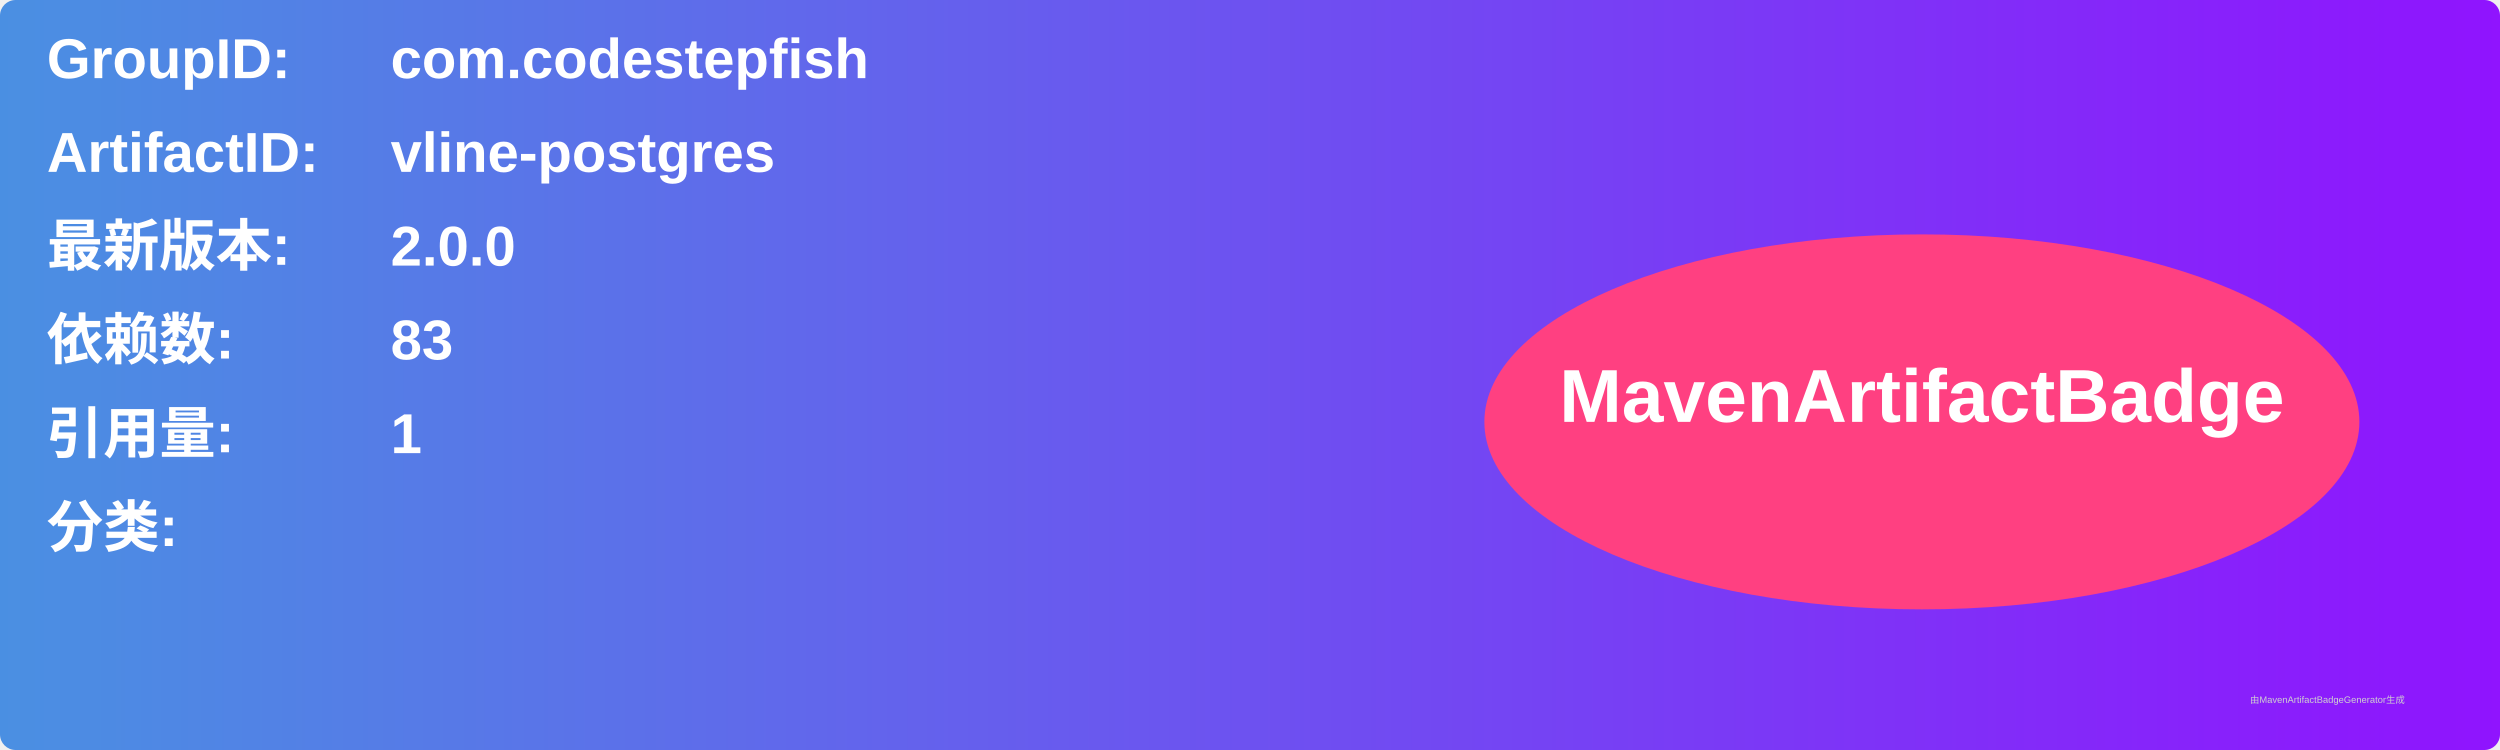
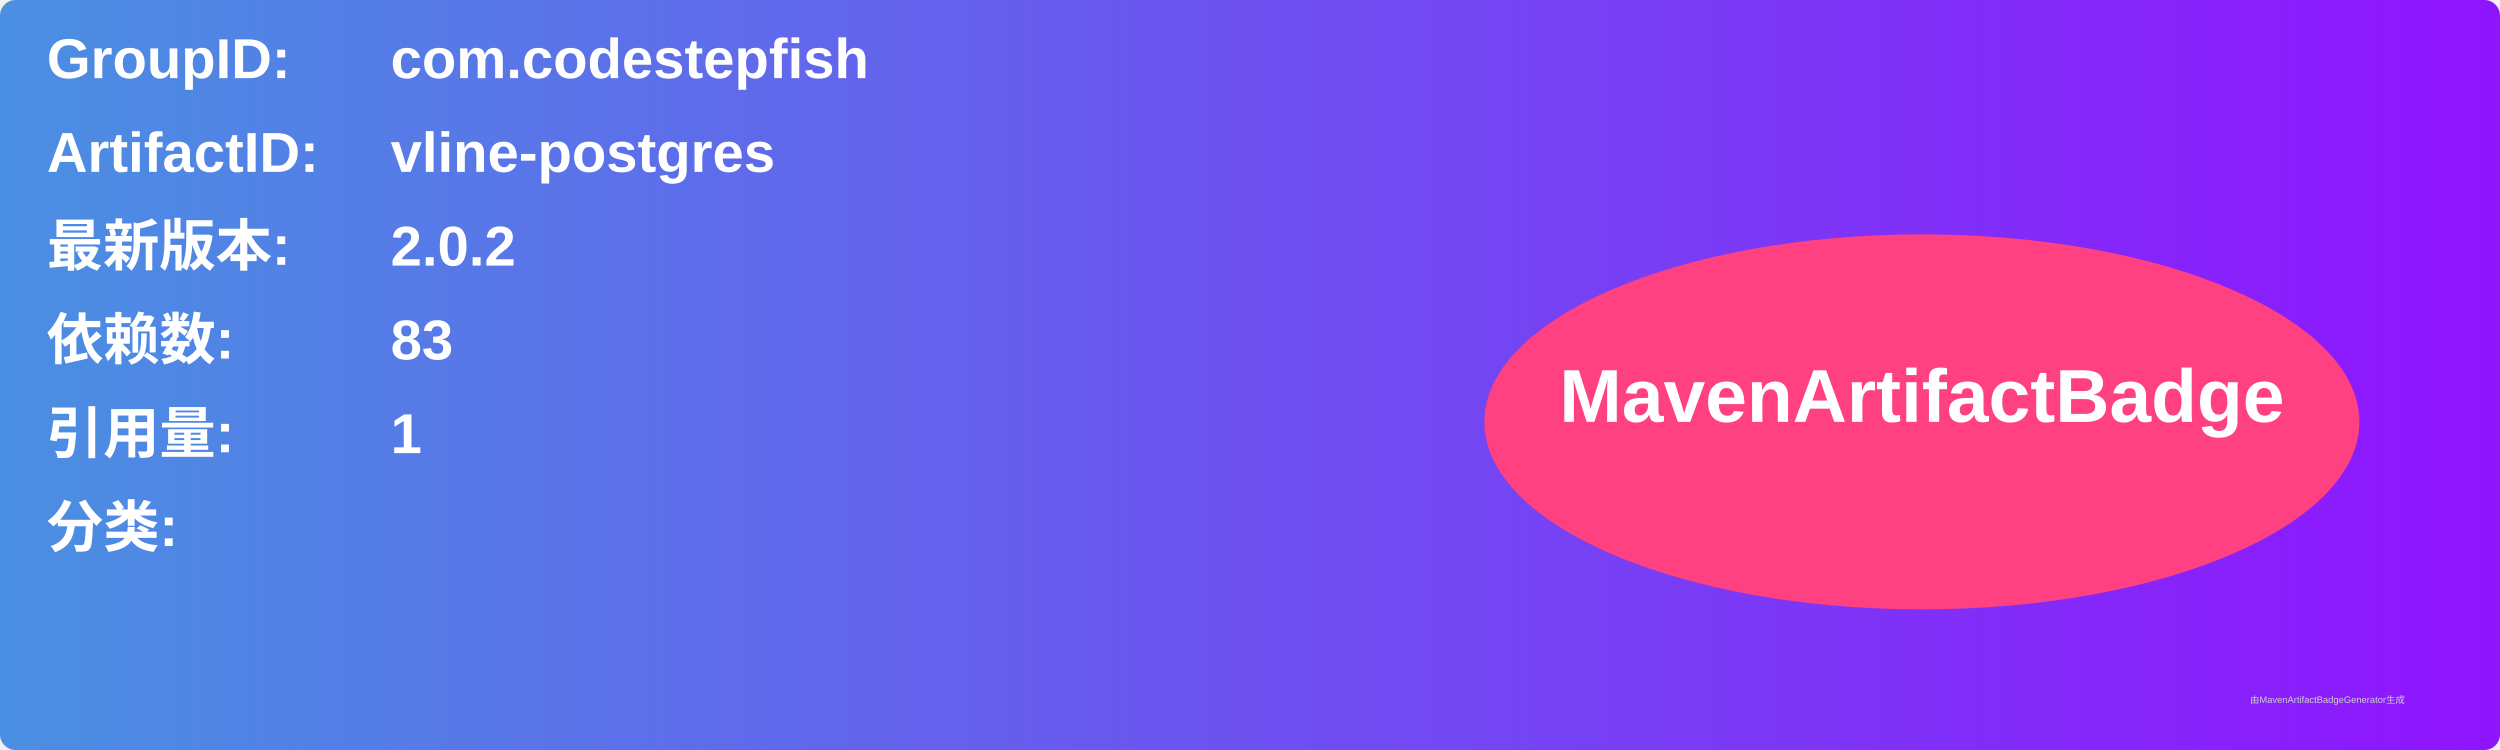
<svg xmlns="http://www.w3.org/2000/svg" width="800" height="240" viewBox="0 0 800 240">
  <linearGradient id="grad" x1="0%" y1="0%" x2="100%" y2="0%">
    <stop offset="0%" stop-color="#4a90e2" />
    <stop offset="100%" stop-color="#9013fe" />
  </linearGradient>
  <rect width="100%" height="100%" rx="5" ry="5" fill="url(#grad)" />
  <g transform="translate(15, 15)">
    <text x="0" y="10" font-family="Arial" font-size="18" fill="white" font-weight="bold" width="260">GroupID:</text>
    <text x="110" y="10" font-family="Arial" font-size="18" fill="white" font-weight="bold" width="460">com.codestepfish</text>
    <text x="0" y="40" font-family="Arial" font-size="18" fill="white" font-weight="bold" width="260">ArtifactID:</text>
    <text x="110" y="40" font-family="Arial" font-size="18" fill="white" font-weight="bold" width="460">vline-postgres</text>
    <text x="0" y="70" font-family="Arial" font-size="18" fill="white" font-weight="bold">最新版本:</text>
    <text x="110" y="70" font-family="Arial" font-size="18" fill="white" font-weight="bold">
-       <tspan font-weight="bold">2.0.0</tspan>
+       <tspan font-weight="bold">2.0.2</tspan>
    </text>
    <text x="0" y="100" font-family="Arial" font-size="18" fill="white" font-weight="bold">依赖数: </text>
    <text x="110" y="100" font-family="Arial" font-size="18" fill="white">
      <tspan font-weight="bold">83</tspan>
    </text>
    <text x="0" y="130" font-family="Arial" font-size="18" fill="white" font-weight="bold">引用量: </text>
    <text x="110" y="130" font-family="Arial" font-size="18" fill="white">
      <tspan font-weight="bold">1</tspan>
    </text>
    <text x="0" y="160" font-family="Arial" font-size="18" fill="white" font-weight="bold">分类:</text>
    <text x="10" y="190" font-family="Arial" font-size="10" fill="white">
      <tspan font-weight="bold" />
    </text>
    <ellipse cx="600" cy="120" rx="140" ry="60" fill="#ff4081" />
    <text x="600" y="120" text-anchor="middle" font-family="Arial" font-size="24" fill="white" font-weight="bold">MavenArtifactBadge</text>
  </g>
  <text x="720" y="225" font-family="Arial" font-size="3" fill="#d0d0d0">由MavenArtifactBadgeGenerator生成</text>
</svg>
